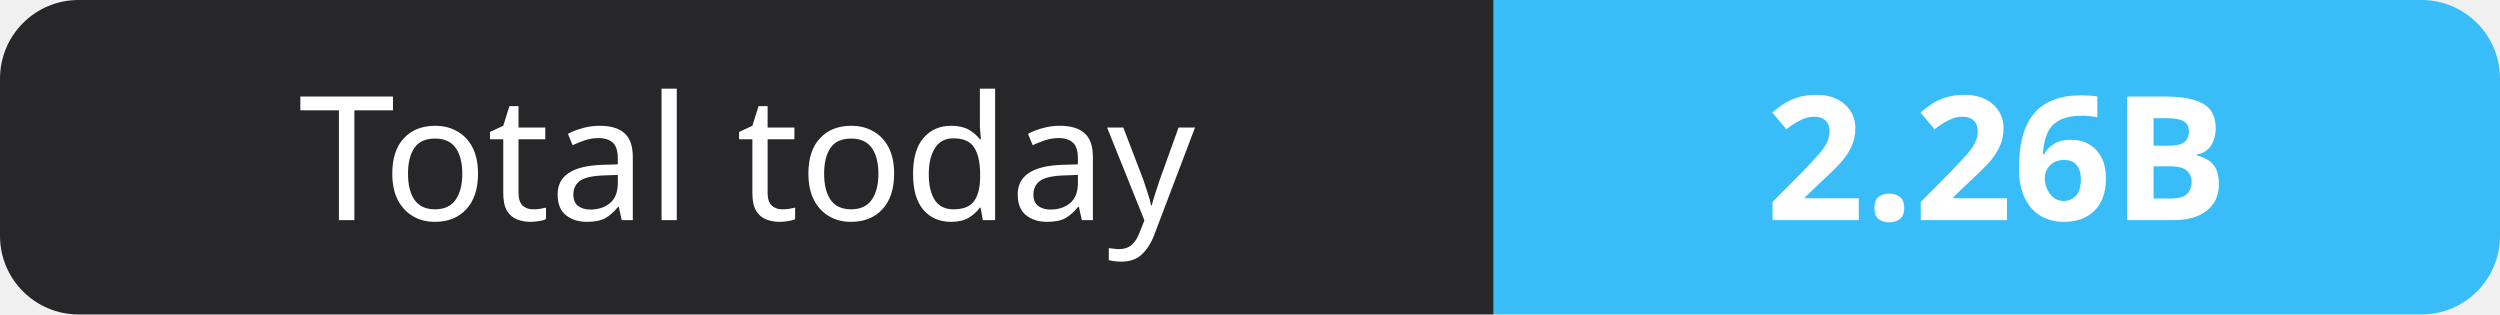
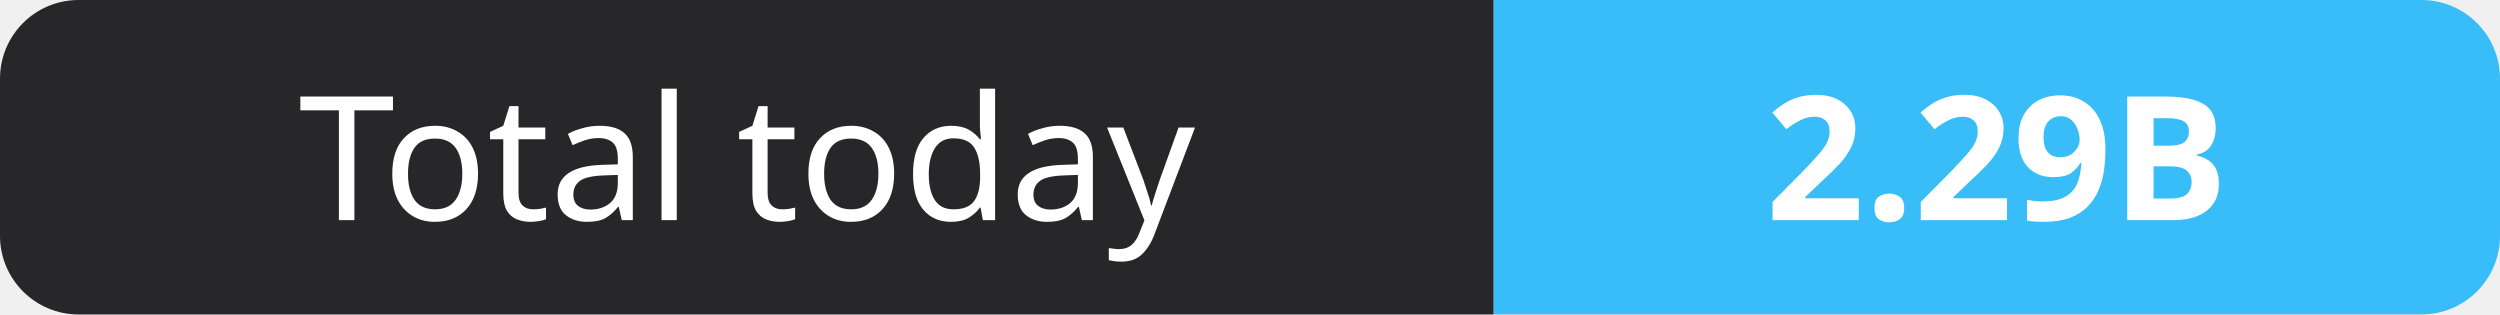
- <svg xmlns="http://www.w3.org/2000/svg" width="159" height="20" role="img" aria-label="Total today: 2.26B">
+ <svg xmlns="http://www.w3.org/2000/svg" width="159" height="20" role="img" aria-label="Total today: 2.29B">
  <clipPath id="r">
    <rect width="159" height="20" rx="5" fill="#fff" />
  </clipPath>
  <g clip-path="url(#r)">
    <rect width="95" height="20" fill="#27272a" />
    <rect x="95" width="64" height="20" fill="#38bdf8" />
  </g>
  <g fill="#fff" text-anchor="middle" font-family="Verdana,Geneva,sans-serif" font-size="11">
    <text x="47.5" y="14">Total today</text>
-     <text x="127.0" y="14" font-weight="700">2.26B</text>
+     <text x="127.0" y="14" font-weight="700">2.29B</text>
  </g>
</svg>
